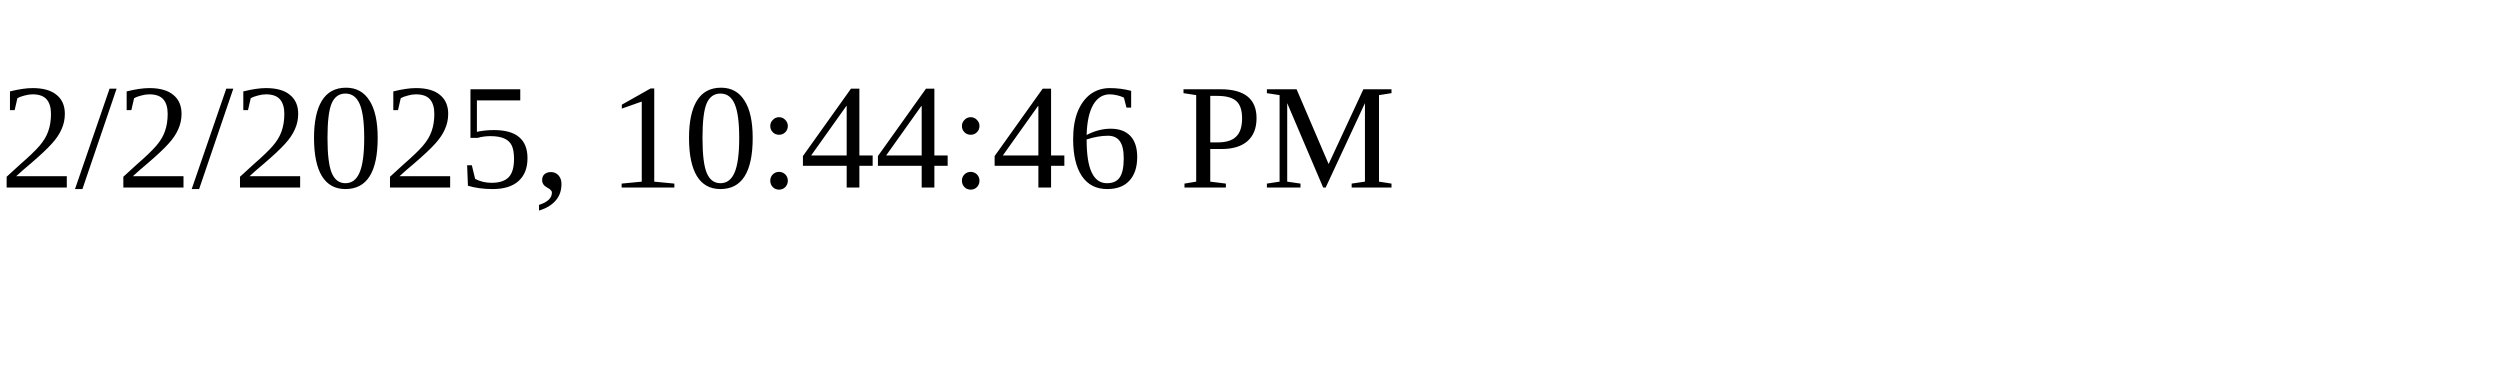
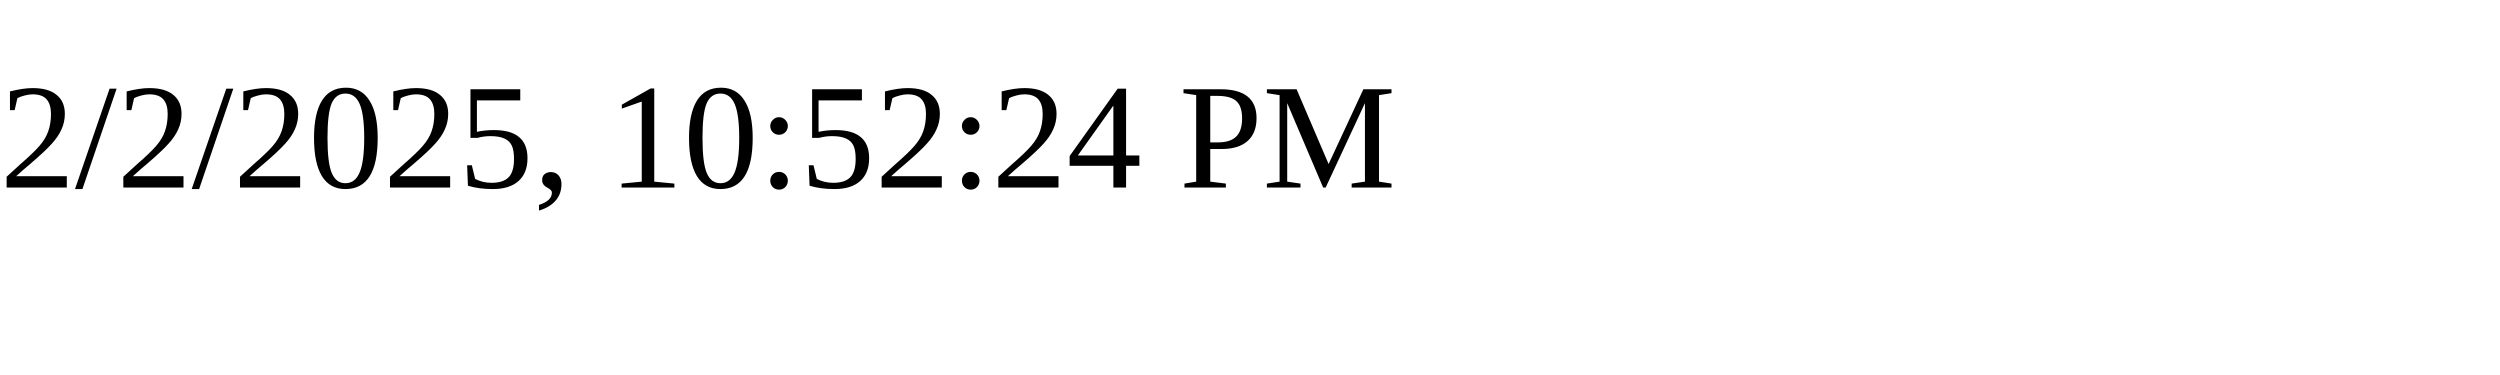
<svg xmlns="http://www.w3.org/2000/svg" height="30" width="200">
-   <text x="0" y="15">2/2/2025, 10:44:46 PM</text>
+   <text x="0" y="15">2/2/2025, 10:52:24 PM</text>
</svg>
